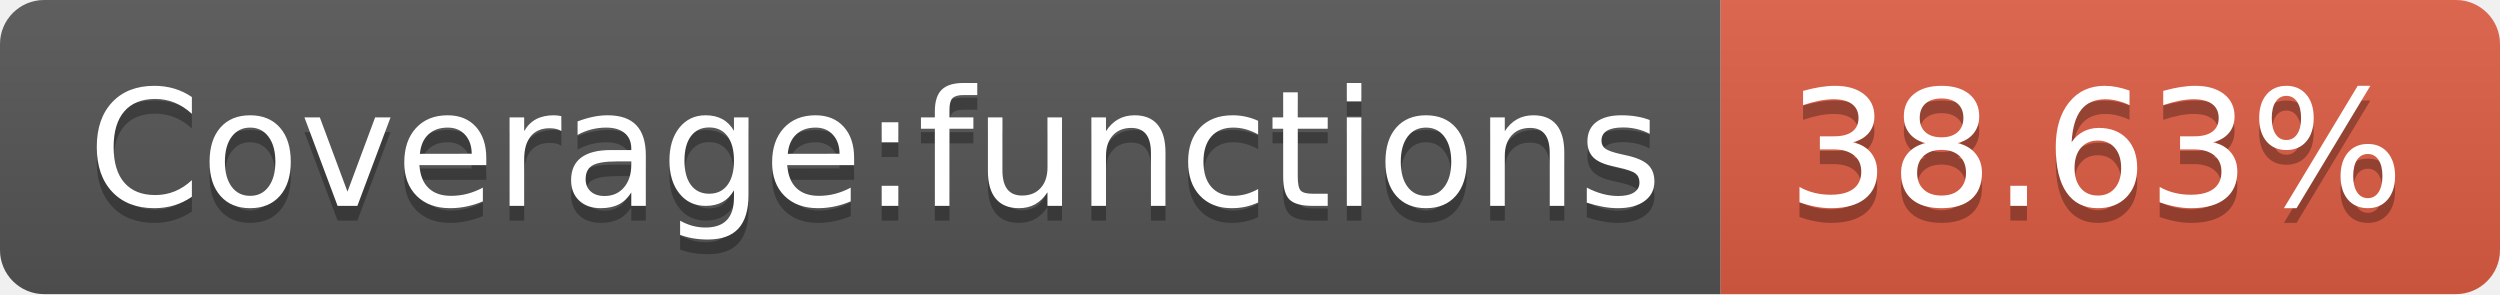
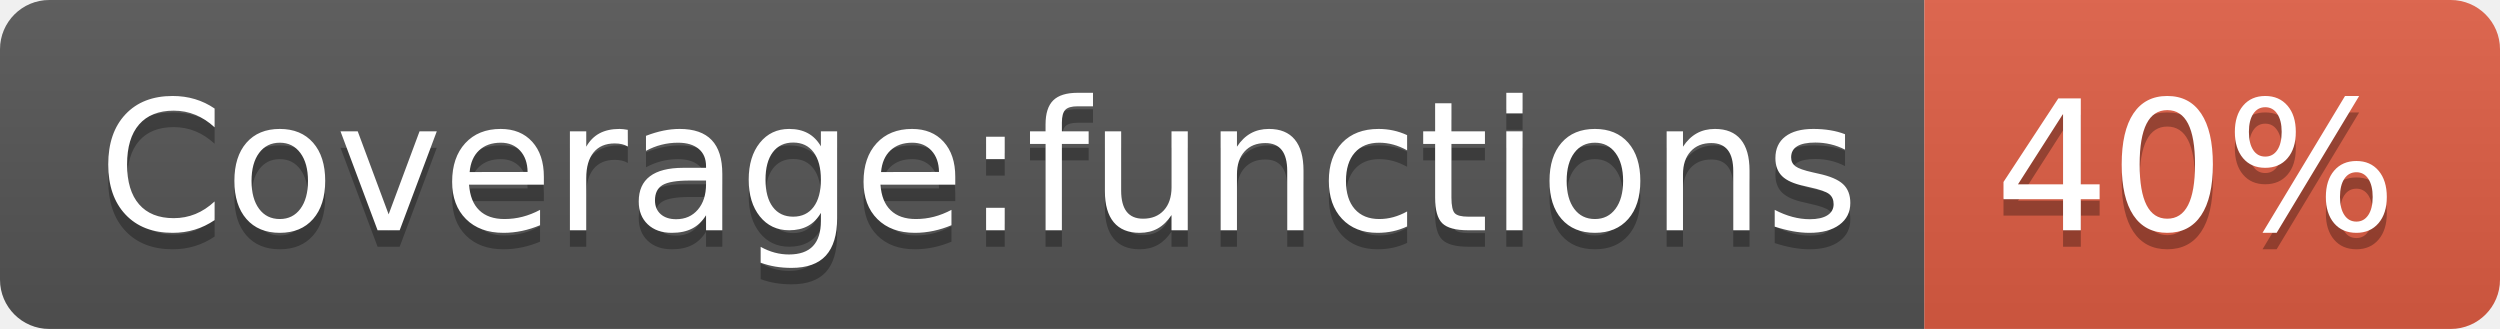
- <svg xmlns="http://www.w3.org/2000/svg" width="170" height="20" role="img" aria-label="Coverage:functions: 38.63%">
+ <svg xmlns="http://www.w3.org/2000/svg" width="152" height="20" role="img" aria-label="Coverage:functions: 40%">
  <linearGradient id="s" x2="0" y2="100%">
    <stop offset="0" stop-color="#bbb" stop-opacity=".1" />
    <stop offset="1" stop-opacity=".1" />
  </linearGradient>
  <clipPath id="r">
-     <rect width="170" height="20" rx="3" fill="#fff" />
+     <rect width="152" height="20" rx="3" fill="#fff" />
  </clipPath>
  <g clip-path="url(#r)">
    <rect width="117" height="20" fill="#555" />
-     <rect x="117" width="53" height="20" fill="#e05d44" />
-     <rect width="170" height="20" fill="url(#s)" />
+     <rect x="117" width="35" height="20" fill="#e05d44" />
+     <rect width="152" height="20" fill="url(#s)" />
  </g>
  <g fill="#fff" text-anchor="middle" font-family="Verdana,Geneva,DejaVu Sans,sans-serif" text-rendering="geometricPrecision" font-size="110">
    <text aria-hidden="true" x="595" y="150" fill="#010101" fill-opacity=".3" transform="scale(.1)" textLength="1070">Coverage:functions</text>
    <text x="595" y="140" transform="scale(.1)" fill="#fff" textLength="1070">Coverage:functions</text>
-     <text aria-hidden="true" x="1425" y="150" fill="#010101" fill-opacity=".3" transform="scale(.1)" textLength="430">38.63%</text>
-     <text x="1425" y="140" transform="scale(.1)" fill="#fff" textLength="430">38.63%</text>
+     <text aria-hidden="true" x="1335" y="150" fill="#010101" fill-opacity=".3" transform="scale(.1)" textLength="250">40%</text>
+     <text x="1335" y="140" transform="scale(.1)" fill="#fff" textLength="250">40%</text>
  </g>
</svg>
